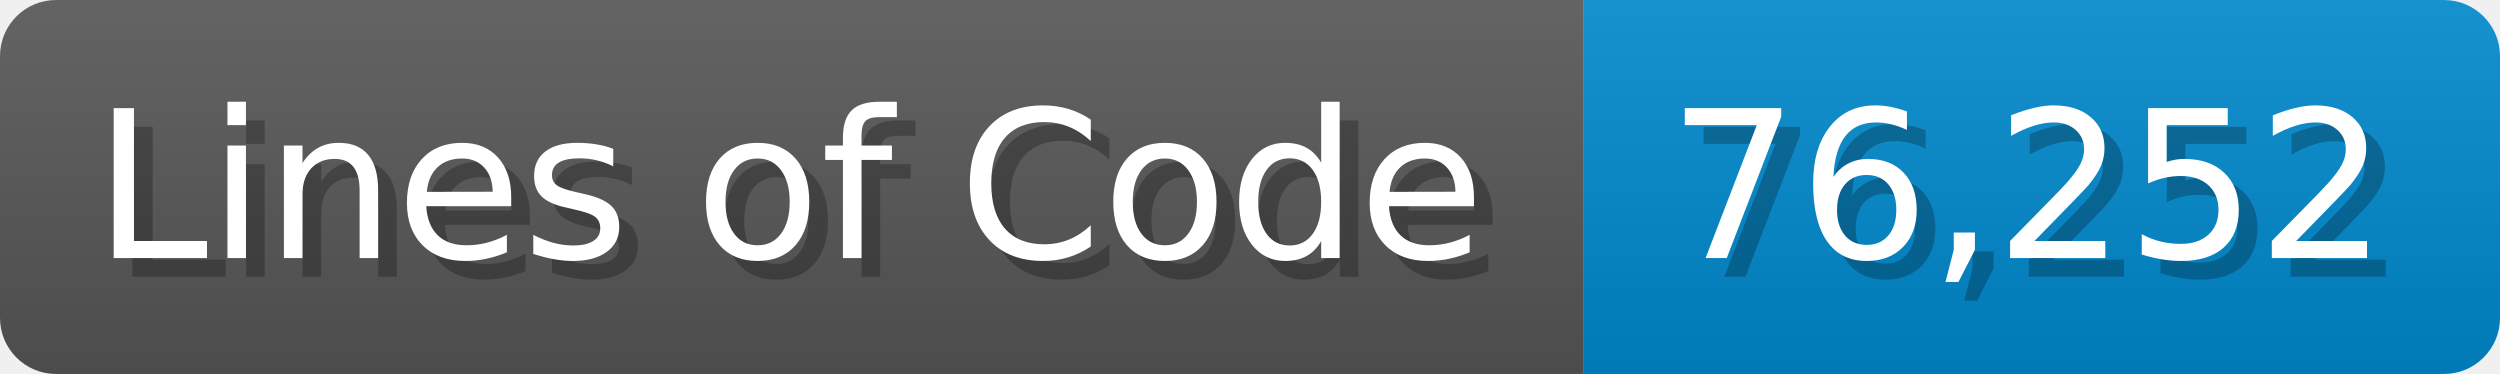
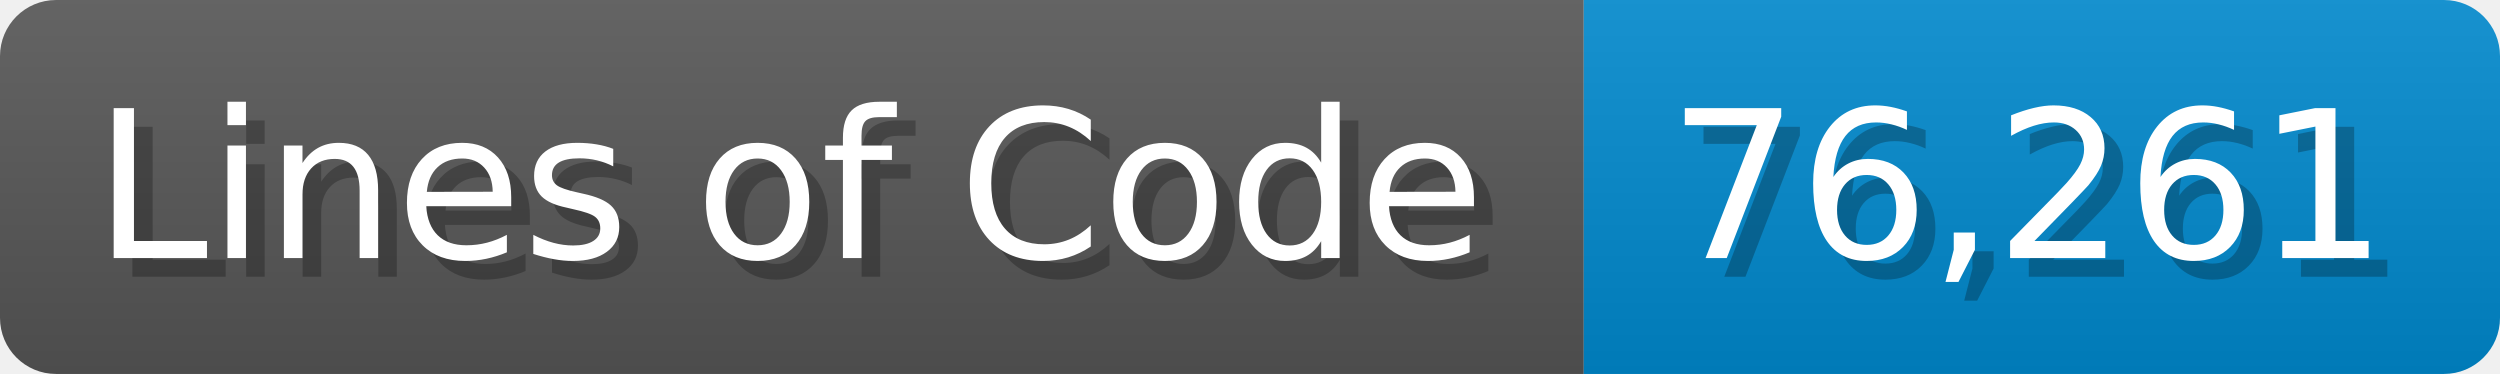
<svg xmlns="http://www.w3.org/2000/svg" width="133.7" height="20" viewBox="0 0 1337 200">
  <linearGradient id="a" x2="0" y2="100%">
    <stop offset="0" stop-opacity=".1" stop-color="#EEE" />
    <stop offset="1" stop-opacity=".1" />
  </linearGradient>
  <mask id="m">
    <rect width="1337" height="200" rx="30" fill="#FFF" />
  </mask>
  <g mask="url(#m)">
    <rect width="847" height="200" fill="#555" />
    <rect width="490" height="200" fill="#08C" x="847" />
    <rect width="1337" height="200" fill="url(#a)" />
  </g>
  <g fill="#fff" text-anchor="start" font-family="Verdana,DejaVu Sans,sans-serif" font-size="110">
    <text x="60" y="148" textLength="747" fill="#000" opacity="0.25">Lines of Code</text>
    <text x="50" y="138" textLength="747">Lines of Code</text>
-     <text x="902" y="148" textLength="390" fill="#000" opacity="0.25">76,252</text>
-     <text x="892" y="138" textLength="390">76,252</text>
+     <text x="902" y="148" textLength="390" fill="#000" opacity="0.25">76,261</text>
+     <text x="892" y="138" textLength="390">76,261</text>
  </g>
</svg>
